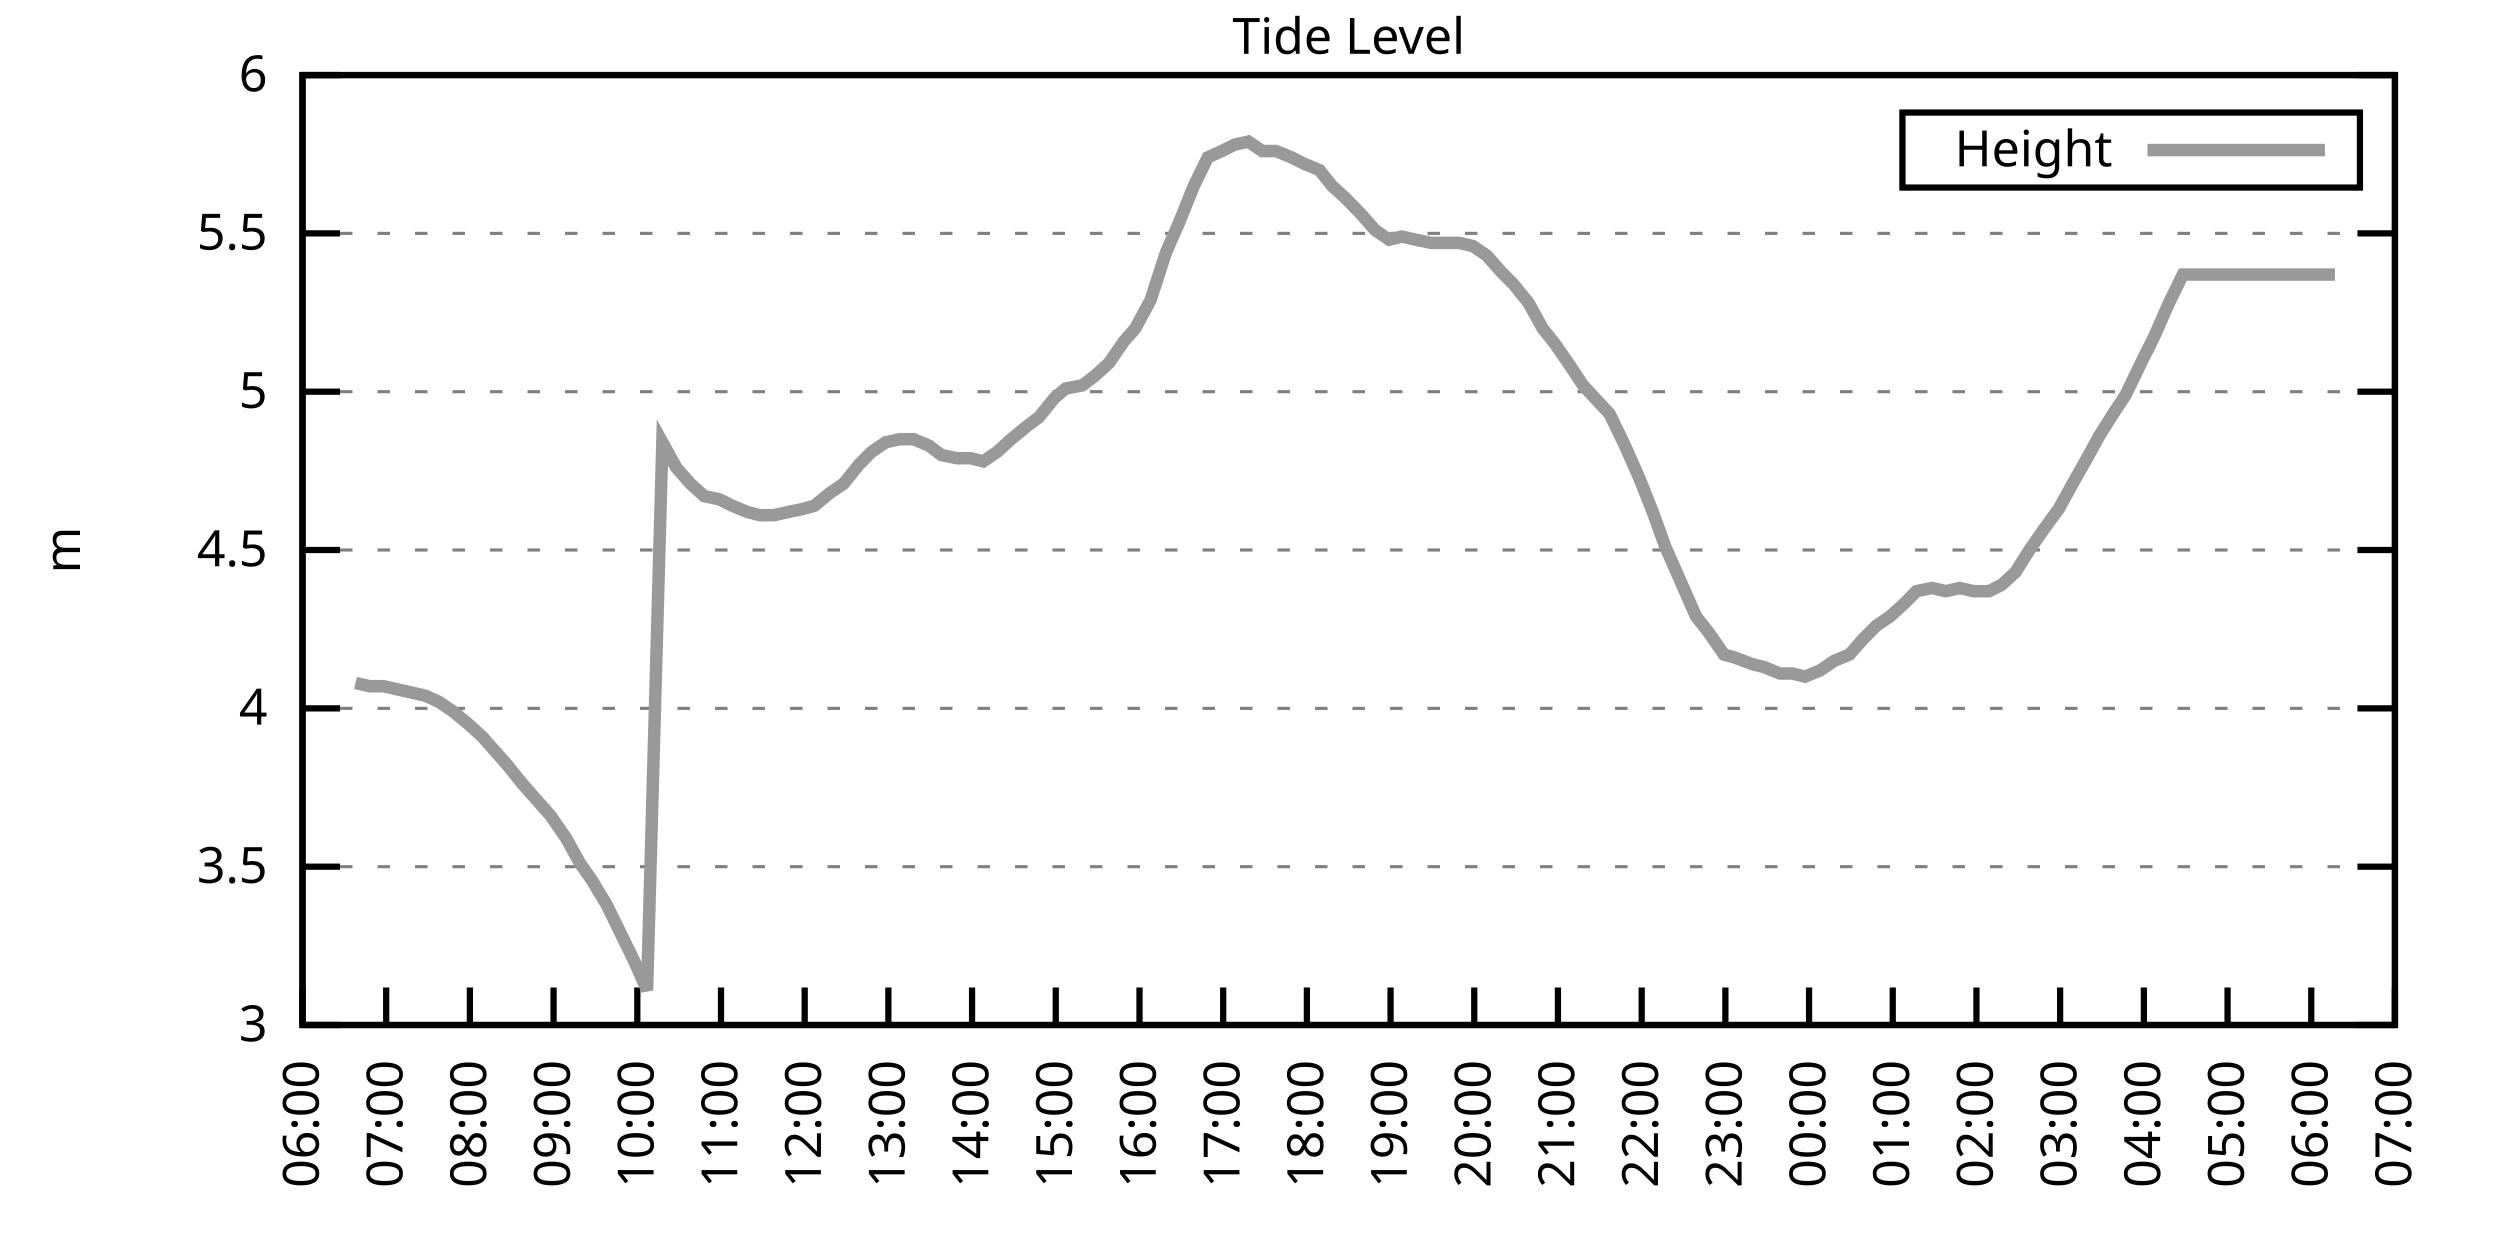
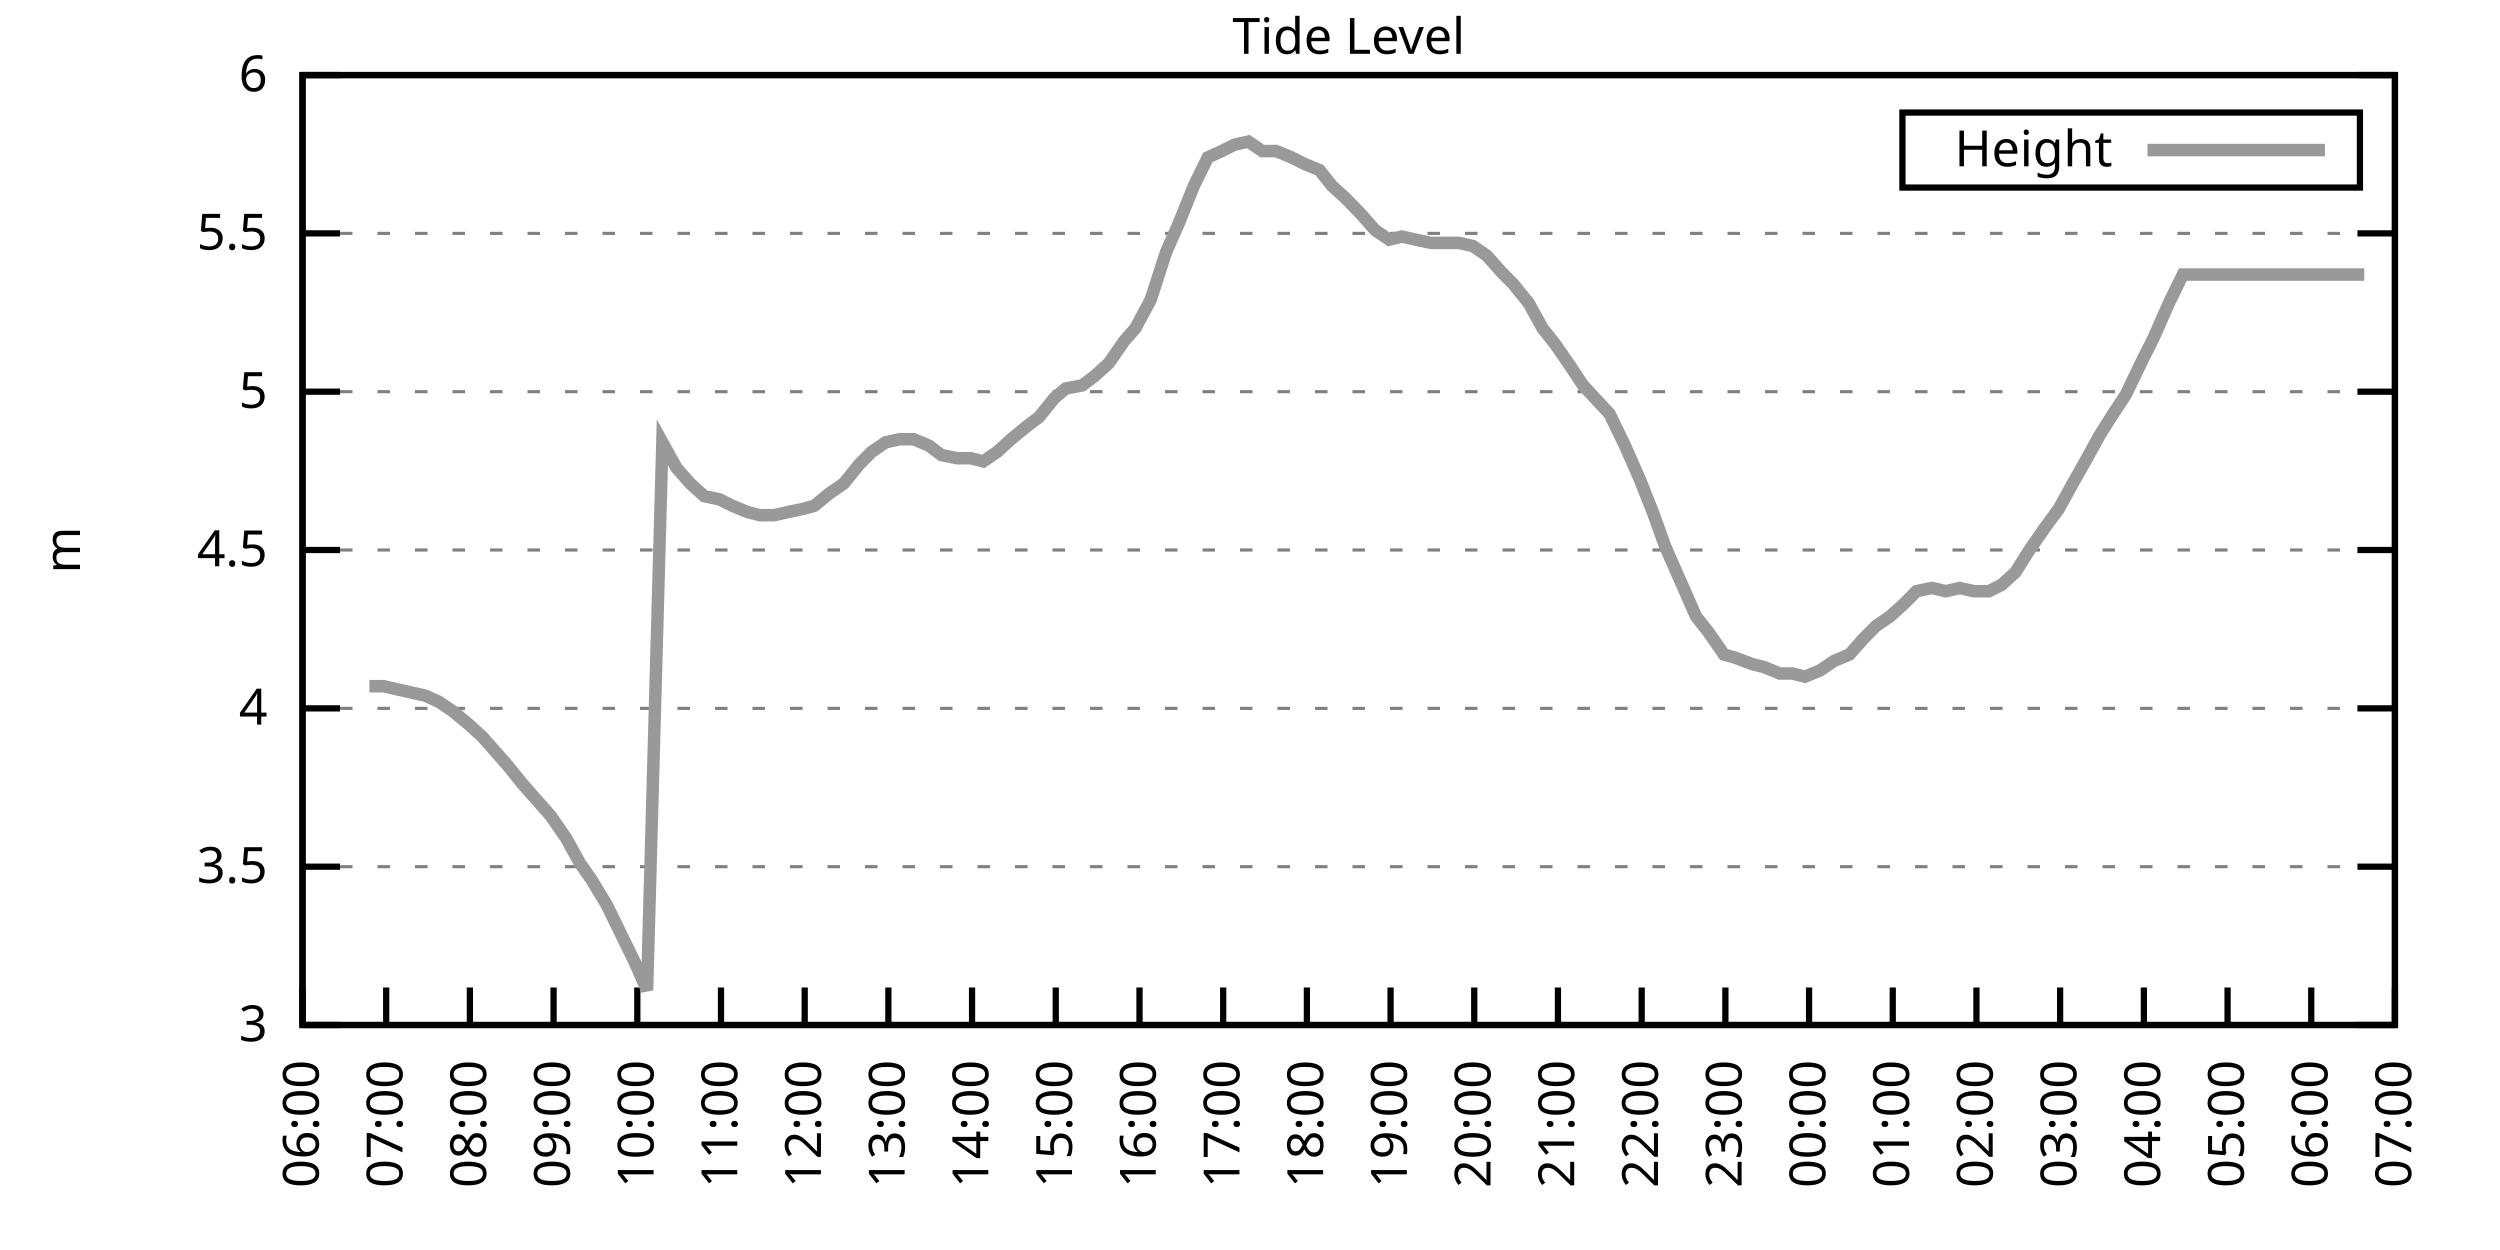
<svg xmlns="http://www.w3.org/2000/svg" xmlns:xlink="http://www.w3.org/1999/xlink" width="400" height="200" viewBox="0 0 400 200">
  <g id="gnuplot_canvas">
    <rect x="0" y="0" width="400" height="200" fill="none" />
    <defs>
      <circle id="gpDot" r="0.5" stroke-width="0.5" stroke="currentColor" />
      <path id="gpPt0" stroke-width="0.333" stroke="currentColor" d="M-1,0 h2 M0,-1 v2" />
      <path id="gpPt1" stroke-width="0.333" stroke="currentColor" d="M-1,-1 L1,1 M1,-1 L-1,1" />
      <path id="gpPt2" stroke-width="0.333" stroke="currentColor" d="M-1,0 L1,0 M0,-1 L0,1 M-1,-1 L1,1 M-1,1 L1,-1" />
      <rect id="gpPt3" stroke-width="0.333" stroke="currentColor" x="-1" y="-1" width="2" height="2" />
      <rect id="gpPt4" stroke-width="0.333" stroke="currentColor" fill="currentColor" x="-1" y="-1" width="2" height="2" />
      <circle id="gpPt5" stroke-width="0.333" stroke="currentColor" cx="0" cy="0" r="1" />
      <use xlink:href="#gpPt5" id="gpPt6" fill="currentColor" stroke="none" />
      <path id="gpPt7" stroke-width="0.333" stroke="currentColor" d="M0,-1.33 L-1.33,0.67 L1.33,0.67 z" />
      <use xlink:href="#gpPt7" id="gpPt8" fill="currentColor" stroke="none" />
      <use xlink:href="#gpPt7" id="gpPt9" stroke="currentColor" transform="rotate(180)" />
      <use xlink:href="#gpPt9" id="gpPt10" fill="currentColor" stroke="none" />
      <use xlink:href="#gpPt3" id="gpPt11" stroke="currentColor" transform="rotate(45)" />
      <use xlink:href="#gpPt11" id="gpPt12" fill="currentColor" stroke="none" />
      <path id="gpPt13" stroke-width="0.333" stroke="currentColor" d="M0,1.330 L1.265,0.411 L0.782,-1.067 L-0.782,-1.076 L-1.265,0.411 z" />
      <use xlink:href="#gpPt13" id="gpPt14" fill="currentColor" stroke="none" />
      <filter id="textbox" filterUnits="objectBoundingBox" x="0" y="0" height="1" width="1">
        <feFlood flood-color="white" flood-opacity="1" result="bgnd" />
        <feComposite in="SourceGraphic" in2="bgnd" operator="atop" />
      </filter>
      <filter id="greybox" filterUnits="objectBoundingBox" x="0" y="0" height="1" width="1">
        <feFlood flood-color="lightgrey" flood-opacity="1" result="grey" />
        <feComposite in="SourceGraphic" in2="grey" operator="atop" />
      </filter>
    </defs>
    <g fill="none" color="white" stroke="currentColor" stroke-width="1.00" stroke-linecap="butt" stroke-linejoin="miter">
</g>
    <g fill="none" color="black" stroke="currentColor" stroke-width="1.00" stroke-linecap="butt" stroke-linejoin="miter">
      <g stroke="none" shape-rendering="crispEdges">
        <polygon fill="rgb(255, 255, 255)" points="48.40,164.00 383.18,164.00 383.18,12.02 48.40,12.02 " />
      </g>
    </g>
    <g fill="none" color="black" stroke="currentColor" stroke-width="1.00" stroke-linecap="butt" stroke-linejoin="miter">
</g>
    <g fill="none" color="black" stroke="black" stroke-width="0.50" stroke-linecap="butt" stroke-linejoin="miter">
</g>
    <g fill="none" color="gray" stroke="currentColor" stroke-width="0.50" stroke-linecap="butt" stroke-linejoin="miter">
      <path stroke="gray" stroke-dasharray="2,4" class="gridline" d="M48.40,164.00 L383.19,164.00  " />
    </g>
    <g fill="none" color="gray" stroke="gray" stroke-width="1.00" stroke-linecap="butt" stroke-linejoin="miter">
</g>
    <g fill="none" color="black" stroke="currentColor" stroke-width="1.00" stroke-linecap="butt" stroke-linejoin="miter">
      <path stroke="black" d="M48.40,164.00 L54.40,164.00 M383.19,164.00 L377.19,164.00  " />
      <g transform="translate(42.80,166.60)" stroke="none" fill="black" font-family="Sans" font-size="8.00" text-anchor="end">
        <text>
          <tspan font-family="Sans"> 3</tspan>
        </text>
      </g>
    </g>
    <g fill="none" color="black" stroke="currentColor" stroke-width="1.00" stroke-linecap="butt" stroke-linejoin="miter">
</g>
    <g fill="none" color="black" stroke="black" stroke-width="0.50" stroke-linecap="butt" stroke-linejoin="miter">
</g>
    <g fill="none" color="gray" stroke="currentColor" stroke-width="0.50" stroke-linecap="butt" stroke-linejoin="miter">
      <path stroke="gray" stroke-dasharray="2,4" class="gridline" d="M48.40,138.67 L383.19,138.67  " />
    </g>
    <g fill="none" color="gray" stroke="gray" stroke-width="1.00" stroke-linecap="butt" stroke-linejoin="miter">
</g>
    <g fill="none" color="black" stroke="currentColor" stroke-width="1.00" stroke-linecap="butt" stroke-linejoin="miter">
      <path stroke="black" d="M48.40,138.67 L54.40,138.67 M383.19,138.67 L377.19,138.67  " />
      <g transform="translate(42.80,141.27)" stroke="none" fill="black" font-family="Sans" font-size="8.00" text-anchor="end">
        <text>
          <tspan font-family="Sans"> 3.5</tspan>
        </text>
      </g>
    </g>
    <g fill="none" color="black" stroke="currentColor" stroke-width="1.00" stroke-linecap="butt" stroke-linejoin="miter">
</g>
    <g fill="none" color="black" stroke="black" stroke-width="0.50" stroke-linecap="butt" stroke-linejoin="miter">
</g>
    <g fill="none" color="gray" stroke="currentColor" stroke-width="0.50" stroke-linecap="butt" stroke-linejoin="miter">
      <path stroke="gray" stroke-dasharray="2,4" class="gridline" d="M48.40,113.34 L383.19,113.34  " />
    </g>
    <g fill="none" color="gray" stroke="gray" stroke-width="1.00" stroke-linecap="butt" stroke-linejoin="miter">
</g>
    <g fill="none" color="black" stroke="currentColor" stroke-width="1.00" stroke-linecap="butt" stroke-linejoin="miter">
      <path stroke="black" d="M48.40,113.34 L54.40,113.34 M383.19,113.34 L377.19,113.34  " />
      <g transform="translate(42.80,115.94)" stroke="none" fill="black" font-family="Sans" font-size="8.00" text-anchor="end">
        <text>
          <tspan font-family="Sans"> 4</tspan>
        </text>
      </g>
    </g>
    <g fill="none" color="black" stroke="currentColor" stroke-width="1.00" stroke-linecap="butt" stroke-linejoin="miter">
</g>
    <g fill="none" color="black" stroke="black" stroke-width="0.50" stroke-linecap="butt" stroke-linejoin="miter">
</g>
    <g fill="none" color="gray" stroke="currentColor" stroke-width="0.50" stroke-linecap="butt" stroke-linejoin="miter">
      <path stroke="gray" stroke-dasharray="2,4" class="gridline" d="M48.40,88.00 L383.19,88.00  " />
    </g>
    <g fill="none" color="gray" stroke="gray" stroke-width="1.00" stroke-linecap="butt" stroke-linejoin="miter">
</g>
    <g fill="none" color="black" stroke="currentColor" stroke-width="1.00" stroke-linecap="butt" stroke-linejoin="miter">
      <path stroke="black" d="M48.40,88.00 L54.40,88.00 M383.19,88.00 L377.19,88.00  " />
      <g transform="translate(42.80,90.60)" stroke="none" fill="black" font-family="Sans" font-size="8.00" text-anchor="end">
        <text>
          <tspan font-family="Sans"> 4.5</tspan>
        </text>
      </g>
    </g>
    <g fill="none" color="black" stroke="currentColor" stroke-width="1.00" stroke-linecap="butt" stroke-linejoin="miter">
</g>
    <g fill="none" color="black" stroke="black" stroke-width="0.50" stroke-linecap="butt" stroke-linejoin="miter">
</g>
    <g fill="none" color="gray" stroke="currentColor" stroke-width="0.50" stroke-linecap="butt" stroke-linejoin="miter">
      <path stroke="gray" stroke-dasharray="2,4" class="gridline" d="M48.40,62.67 L383.19,62.67  " />
    </g>
    <g fill="none" color="gray" stroke="gray" stroke-width="1.00" stroke-linecap="butt" stroke-linejoin="miter">
</g>
    <g fill="none" color="black" stroke="currentColor" stroke-width="1.00" stroke-linecap="butt" stroke-linejoin="miter">
      <path stroke="black" d="M48.40,62.67 L54.40,62.67 M383.19,62.67 L377.19,62.67  " />
      <g transform="translate(42.80,65.27)" stroke="none" fill="black" font-family="Sans" font-size="8.00" text-anchor="end">
        <text>
          <tspan font-family="Sans"> 5</tspan>
        </text>
      </g>
    </g>
    <g fill="none" color="black" stroke="currentColor" stroke-width="1.00" stroke-linecap="butt" stroke-linejoin="miter">
</g>
    <g fill="none" color="black" stroke="black" stroke-width="0.50" stroke-linecap="butt" stroke-linejoin="miter">
</g>
    <g fill="none" color="gray" stroke="currentColor" stroke-width="0.50" stroke-linecap="butt" stroke-linejoin="miter">
      <path stroke="gray" stroke-dasharray="2,4" class="gridline" d="M48.40,37.34 L383.19,37.34  " />
    </g>
    <g fill="none" color="gray" stroke="gray" stroke-width="1.00" stroke-linecap="butt" stroke-linejoin="miter">
</g>
    <g fill="none" color="black" stroke="currentColor" stroke-width="1.00" stroke-linecap="butt" stroke-linejoin="miter">
      <path stroke="black" d="M48.40,37.34 L54.40,37.34 M383.19,37.34 L377.19,37.34  " />
      <g transform="translate(42.80,39.94)" stroke="none" fill="black" font-family="Sans" font-size="8.00" text-anchor="end">
        <text>
          <tspan font-family="Sans"> 5.5</tspan>
        </text>
      </g>
    </g>
    <g fill="none" color="black" stroke="currentColor" stroke-width="1.00" stroke-linecap="butt" stroke-linejoin="miter">
</g>
    <g fill="none" color="black" stroke="black" stroke-width="0.50" stroke-linecap="butt" stroke-linejoin="miter">
</g>
    <g fill="none" color="gray" stroke="currentColor" stroke-width="0.50" stroke-linecap="butt" stroke-linejoin="miter">
      <path stroke="gray" stroke-dasharray="2,4" class="gridline" d="M48.40,12.01 L383.19,12.01  " />
    </g>
    <g fill="none" color="gray" stroke="gray" stroke-width="1.00" stroke-linecap="butt" stroke-linejoin="miter">
</g>
    <g fill="none" color="black" stroke="currentColor" stroke-width="1.00" stroke-linecap="butt" stroke-linejoin="miter">
      <path stroke="black" d="M48.40,12.01 L54.40,12.01 M383.19,12.01 L377.19,12.01  " />
      <g transform="translate(42.80,14.61)" stroke="none" fill="black" font-family="Sans" font-size="8.00" text-anchor="end">
        <text>
          <tspan font-family="Sans"> 6</tspan>
        </text>
      </g>
    </g>
    <g fill="none" color="black" stroke="currentColor" stroke-width="1.00" stroke-linecap="butt" stroke-linejoin="miter">
      <path stroke="black" d="M48.40,164.00 L48.40,158.00  " />
      <g transform="translate(51.00,169.60) rotate(270.00)" stroke="none" fill="black" font-family="Sans" font-size="8.00" text-anchor="end">
        <text>
          <tspan font-family="Sans">06:00</tspan>
        </text>
      </g>
    </g>
    <g fill="none" color="black" stroke="currentColor" stroke-width="1.00" stroke-linecap="butt" stroke-linejoin="miter">
      <path stroke="black" d="M61.79,164.00 L61.79,158.00  " />
      <g transform="translate(64.39,169.60) rotate(270.00)" stroke="none" fill="black" font-family="Sans" font-size="8.00" text-anchor="end">
        <text>
          <tspan font-family="Sans">07:00</tspan>
        </text>
      </g>
    </g>
    <g fill="none" color="black" stroke="currentColor" stroke-width="1.00" stroke-linecap="butt" stroke-linejoin="miter">
      <path stroke="black" d="M75.18,164.00 L75.18,158.00  " />
      <g transform="translate(77.78,169.60) rotate(270.00)" stroke="none" fill="black" font-family="Sans" font-size="8.00" text-anchor="end">
        <text>
          <tspan font-family="Sans">08:00</tspan>
        </text>
      </g>
    </g>
    <g fill="none" color="black" stroke="currentColor" stroke-width="1.00" stroke-linecap="butt" stroke-linejoin="miter">
      <path stroke="black" d="M88.57,164.00 L88.57,158.00  " />
      <g transform="translate(91.17,169.60) rotate(270.00)" stroke="none" fill="black" font-family="Sans" font-size="8.00" text-anchor="end">
        <text>
          <tspan font-family="Sans">09:00</tspan>
        </text>
      </g>
    </g>
    <g fill="none" color="black" stroke="currentColor" stroke-width="1.00" stroke-linecap="butt" stroke-linejoin="miter">
      <path stroke="black" d="M101.97,164.00 L101.97,158.00  " />
      <g transform="translate(104.57,169.60) rotate(270.00)" stroke="none" fill="black" font-family="Sans" font-size="8.00" text-anchor="end">
        <text>
          <tspan font-family="Sans">10:00</tspan>
        </text>
      </g>
    </g>
    <g fill="none" color="black" stroke="currentColor" stroke-width="1.00" stroke-linecap="butt" stroke-linejoin="miter">
      <path stroke="black" d="M115.36,164.00 L115.36,158.00  " />
      <g transform="translate(117.96,169.60) rotate(270.00)" stroke="none" fill="black" font-family="Sans" font-size="8.00" text-anchor="end">
        <text>
          <tspan font-family="Sans">11:00</tspan>
        </text>
      </g>
    </g>
    <g fill="none" color="black" stroke="currentColor" stroke-width="1.00" stroke-linecap="butt" stroke-linejoin="miter">
      <path stroke="black" d="M128.75,164.00 L128.75,158.00  " />
      <g transform="translate(131.35,169.60) rotate(270.00)" stroke="none" fill="black" font-family="Sans" font-size="8.00" text-anchor="end">
        <text>
          <tspan font-family="Sans">12:00</tspan>
        </text>
      </g>
    </g>
    <g fill="none" color="black" stroke="currentColor" stroke-width="1.00" stroke-linecap="butt" stroke-linejoin="miter">
      <path stroke="black" d="M142.14,164.00 L142.14,158.00  " />
      <g transform="translate(144.74,169.60) rotate(270.00)" stroke="none" fill="black" font-family="Sans" font-size="8.00" text-anchor="end">
        <text>
          <tspan font-family="Sans">13:00</tspan>
        </text>
      </g>
    </g>
    <g fill="none" color="black" stroke="currentColor" stroke-width="1.00" stroke-linecap="butt" stroke-linejoin="miter">
      <path stroke="black" d="M155.53,164.00 L155.53,158.00  " />
      <g transform="translate(158.13,169.60) rotate(270.00)" stroke="none" fill="black" font-family="Sans" font-size="8.00" text-anchor="end">
        <text>
          <tspan font-family="Sans">14:00</tspan>
        </text>
      </g>
    </g>
    <g fill="none" color="black" stroke="currentColor" stroke-width="1.00" stroke-linecap="butt" stroke-linejoin="miter">
      <path stroke="black" d="M168.92,164.00 L168.92,158.00  " />
      <g transform="translate(171.52,169.60) rotate(270.00)" stroke="none" fill="black" font-family="Sans" font-size="8.00" text-anchor="end">
        <text>
          <tspan font-family="Sans">15:00</tspan>
        </text>
      </g>
    </g>
    <g fill="none" color="black" stroke="currentColor" stroke-width="1.00" stroke-linecap="butt" stroke-linejoin="miter">
      <path stroke="black" d="M182.32,164.00 L182.32,158.00  " />
      <g transform="translate(184.92,169.60) rotate(270.00)" stroke="none" fill="black" font-family="Sans" font-size="8.00" text-anchor="end">
        <text>
          <tspan font-family="Sans">16:00</tspan>
        </text>
      </g>
    </g>
    <g fill="none" color="black" stroke="currentColor" stroke-width="1.00" stroke-linecap="butt" stroke-linejoin="miter">
      <path stroke="black" d="M195.71,164.00 L195.71,158.00  " />
      <g transform="translate(198.31,169.60) rotate(270.00)" stroke="none" fill="black" font-family="Sans" font-size="8.00" text-anchor="end">
        <text>
          <tspan font-family="Sans">17:00</tspan>
        </text>
      </g>
    </g>
    <g fill="none" color="black" stroke="currentColor" stroke-width="1.00" stroke-linecap="butt" stroke-linejoin="miter">
      <path stroke="black" d="M209.10,164.00 L209.10,158.00  " />
      <g transform="translate(211.70,169.60) rotate(270.00)" stroke="none" fill="black" font-family="Sans" font-size="8.00" text-anchor="end">
        <text>
          <tspan font-family="Sans">18:00</tspan>
        </text>
      </g>
    </g>
    <g fill="none" color="black" stroke="currentColor" stroke-width="1.00" stroke-linecap="butt" stroke-linejoin="miter">
      <path stroke="black" d="M222.49,164.00 L222.49,158.00  " />
      <g transform="translate(225.09,169.60) rotate(270.00)" stroke="none" fill="black" font-family="Sans" font-size="8.00" text-anchor="end">
        <text>
          <tspan font-family="Sans">19:00</tspan>
        </text>
      </g>
    </g>
    <g fill="none" color="black" stroke="currentColor" stroke-width="1.00" stroke-linecap="butt" stroke-linejoin="miter">
      <path stroke="black" d="M235.88,164.00 L235.88,158.00  " />
      <g transform="translate(238.48,169.60) rotate(270.00)" stroke="none" fill="black" font-family="Sans" font-size="8.00" text-anchor="end">
        <text>
          <tspan font-family="Sans">20:00</tspan>
        </text>
      </g>
    </g>
    <g fill="none" color="black" stroke="currentColor" stroke-width="1.00" stroke-linecap="butt" stroke-linejoin="miter">
      <path stroke="black" d="M249.27,164.00 L249.27,158.00  " />
      <g transform="translate(251.87,169.60) rotate(270.00)" stroke="none" fill="black" font-family="Sans" font-size="8.00" text-anchor="end">
        <text>
          <tspan font-family="Sans">21:00</tspan>
        </text>
      </g>
    </g>
    <g fill="none" color="black" stroke="currentColor" stroke-width="1.00" stroke-linecap="butt" stroke-linejoin="miter">
      <path stroke="black" d="M262.67,164.00 L262.67,158.00  " />
      <g transform="translate(265.27,169.60) rotate(270.00)" stroke="none" fill="black" font-family="Sans" font-size="8.00" text-anchor="end">
        <text>
          <tspan font-family="Sans">22:00</tspan>
        </text>
      </g>
    </g>
    <g fill="none" color="black" stroke="currentColor" stroke-width="1.00" stroke-linecap="butt" stroke-linejoin="miter">
      <path stroke="black" d="M276.06,164.00 L276.06,158.00  " />
      <g transform="translate(278.66,169.60) rotate(270.00)" stroke="none" fill="black" font-family="Sans" font-size="8.00" text-anchor="end">
        <text>
          <tspan font-family="Sans">23:00</tspan>
        </text>
      </g>
    </g>
    <g fill="none" color="black" stroke="currentColor" stroke-width="1.00" stroke-linecap="butt" stroke-linejoin="miter">
      <path stroke="black" d="M289.45,164.00 L289.45,158.00  " />
      <g transform="translate(292.05,169.60) rotate(270.00)" stroke="none" fill="black" font-family="Sans" font-size="8.00" text-anchor="end">
        <text>
          <tspan font-family="Sans">00:00</tspan>
        </text>
      </g>
    </g>
    <g fill="none" color="black" stroke="currentColor" stroke-width="1.00" stroke-linecap="butt" stroke-linejoin="miter">
      <path stroke="black" d="M302.84,164.00 L302.84,158.00  " />
      <g transform="translate(305.44,169.60) rotate(270.00)" stroke="none" fill="black" font-family="Sans" font-size="8.00" text-anchor="end">
        <text>
          <tspan font-family="Sans">01:00</tspan>
        </text>
      </g>
    </g>
    <g fill="none" color="black" stroke="currentColor" stroke-width="1.00" stroke-linecap="butt" stroke-linejoin="miter">
      <path stroke="black" d="M316.23,164.00 L316.23,158.00  " />
      <g transform="translate(318.83,169.60) rotate(270.00)" stroke="none" fill="black" font-family="Sans" font-size="8.00" text-anchor="end">
        <text>
          <tspan font-family="Sans">02:00</tspan>
        </text>
      </g>
    </g>
    <g fill="none" color="black" stroke="currentColor" stroke-width="1.00" stroke-linecap="butt" stroke-linejoin="miter">
      <path stroke="black" d="M329.62,164.00 L329.62,158.00  " />
      <g transform="translate(332.22,169.60) rotate(270.00)" stroke="none" fill="black" font-family="Sans" font-size="8.00" text-anchor="end">
        <text>
          <tspan font-family="Sans">03:00</tspan>
        </text>
      </g>
    </g>
    <g fill="none" color="black" stroke="currentColor" stroke-width="1.00" stroke-linecap="butt" stroke-linejoin="miter">
      <path stroke="black" d="M343.02,164.00 L343.02,158.00  " />
      <g transform="translate(345.62,169.60) rotate(270.00)" stroke="none" fill="black" font-family="Sans" font-size="8.00" text-anchor="end">
        <text>
          <tspan font-family="Sans">04:00</tspan>
        </text>
      </g>
    </g>
    <g fill="none" color="black" stroke="currentColor" stroke-width="1.00" stroke-linecap="butt" stroke-linejoin="miter">
      <path stroke="black" d="M356.41,164.00 L356.41,158.00  " />
      <g transform="translate(359.01,169.60) rotate(270.00)" stroke="none" fill="black" font-family="Sans" font-size="8.00" text-anchor="end">
        <text>
          <tspan font-family="Sans">05:00</tspan>
        </text>
      </g>
    </g>
    <g fill="none" color="black" stroke="currentColor" stroke-width="1.00" stroke-linecap="butt" stroke-linejoin="miter">
      <path stroke="black" d="M369.80,164.00 L369.80,158.00  " />
      <g transform="translate(372.40,169.60) rotate(270.00)" stroke="none" fill="black" font-family="Sans" font-size="8.00" text-anchor="end">
        <text>
          <tspan font-family="Sans">06:00</tspan>
        </text>
      </g>
    </g>
    <g fill="none" color="black" stroke="currentColor" stroke-width="1.00" stroke-linecap="butt" stroke-linejoin="miter">
      <path stroke="black" d="M383.19,164.00 L383.19,158.00  " />
      <g transform="translate(385.79,169.60) rotate(270.00)" stroke="none" fill="black" font-family="Sans" font-size="8.00" text-anchor="end">
        <text>
          <tspan font-family="Sans">07:00</tspan>
        </text>
      </g>
    </g>
    <g fill="none" color="black" stroke="currentColor" stroke-width="1.00" stroke-linecap="butt" stroke-linejoin="miter">
</g>
    <g fill="none" color="black" stroke="currentColor" stroke-width="1.00" stroke-linecap="butt" stroke-linejoin="miter">
      <path stroke="black" d="M48.40,12.01 L48.40,164.00 L383.19,164.00 L383.19,12.01 L48.40,12.01 Z  " />
    </g>
    <g fill="none" color="black" stroke="currentColor" stroke-width="1.00" stroke-linecap="butt" stroke-linejoin="miter">
</g>
    <g fill="none" color="black" stroke="currentColor" stroke-width="1.00" stroke-linecap="butt" stroke-linejoin="miter">
      <path stroke="black" d="M304.39,30.01 L304.39,18.01 L377.59,18.01 L377.59,30.01 L304.39,30.01 Z  " />
    </g>
    <g id="Tide_level_plot_1">
      <g fill="none" color="white" stroke="black" stroke-width="2.00" stroke-linecap="butt" stroke-linejoin="miter">
</g>
      <g fill="none" color="black" stroke="currentColor" stroke-width="2.00" stroke-linecap="butt" stroke-linejoin="miter">
        <g transform="translate(337.99,26.61)" stroke="none" fill="black" font-family="Sans" font-size="8.00" text-anchor="end">
          <text>
            <tspan font-family="Sans">Height</tspan>
          </text>
        </g>
      </g>
      <g fill="none" color="black" stroke="currentColor" stroke-width="2.00" stroke-linecap="butt" stroke-linejoin="miter">
-         <path stroke="rgb(153, 153, 153)" d="M343.59,24.01 L371.99,24.01 M56.88,109.28 L59.11,109.79 L61.35,109.79 L63.58,110.30 L65.81,110.80 L68.04,111.31   L70.27,112.32 L72.50,113.84 L74.96,115.87 L77.19,117.90 L79.42,120.43 L81.21,122.46 L83.66,125.50 L85.90,128.03   L88.13,130.56 L90.58,134.11 L92.82,138.16 L94.60,140.69 L97.06,144.75 L99.29,149.31 L101.52,153.87 L103.53,158.43   L105.98,70.78 L108.22,74.83 L110.45,77.37 L112.68,79.39 L115.13,79.90 L117.14,80.91 L119.60,81.93 L121.61,82.43   L123.84,82.43 L126.07,81.93 L128.53,81.42 L130.31,80.91 L132.77,78.89 L135.00,77.37 L137.45,74.33 L139.46,72.30   L141.69,70.78 L143.93,70.27 L146.16,70.27 L148.61,71.29 L150.62,72.81 L153.08,73.31 L155.31,73.31 L157.32,73.82   L159.55,72.30 L161.78,70.27 L164.24,68.25 L166.25,66.73 L168.70,63.69 L170.49,62.17 L173.17,61.66 L175.17,60.14   L177.41,58.11 L179.86,54.57 L181.65,52.54 L184.10,47.98 L186.56,40.38 L188.57,35.82 L191.02,29.74 L193.25,25.18   L195.48,24.17 L197.49,23.16 L199.73,22.65 L201.96,24.17 L204.19,24.17 L206.64,25.18 L208.65,26.20 L211.11,27.21   L213.12,29.74 L215.35,31.77 L217.80,34.30 L220.04,36.84 L222.27,38.35 L224.28,37.85 L226.51,38.35 L228.96,38.86   L230.97,38.86 L233.43,38.86 L235.66,39.37 L237.89,40.89 L240.12,43.42 L242.13,45.45 L244.59,48.49 L246.82,52.54   L248.83,55.07 L251.28,58.62 L253.29,61.66 L257.53,66.22 L259.99,71.29 L262.44,76.86 L264.45,81.93 L266.46,87.50   L269.14,93.58 L271.37,98.64 L273.38,101.18 L275.83,104.72 L277.62,105.23 L280.30,106.24 L282.31,106.75 L284.76,107.76   L286.77,107.76 L288.78,108.27 L291.23,107.26 L293.47,105.74 L295.92,104.72 L298.15,102.19 L300.16,100.16 L302.39,98.64   L304.63,96.62 L306.63,94.59 L309.09,94.08 L311.32,94.59 L313.55,94.08 L315.79,94.59 L318.24,94.59 L320.25,93.58   L322.48,91.55 L324.71,88.00 L327.17,84.46 L329.40,81.42 L331.63,77.37 L333.64,73.82 L335.87,69.77 L338.10,66.22   L340.11,63.18 L342.79,57.61 L344.58,54.06 L347.03,48.49 L349.26,43.93 L351.50,43.93 L353.95,43.93 L355.96,43.93   L358.42,43.93 L360.20,43.93 L362.66,43.93 L365.11,43.93 L367.34,43.93 L369.35,43.93 L371.81,43.93 L373.59,43.93    " />
+         <path stroke="rgb(153, 153, 153)" d="M343.59,24.01 L371.99,24.01 M59.11,109.79 L61.35,109.79 L63.58,110.30 L65.81,110.80 L68.04,111.31 L70.27,112.32   L72.50,113.84 L74.96,115.87 L77.19,117.90 L79.42,120.43 L81.21,122.46 L83.66,125.50 L85.90,128.03 L88.13,130.56   L90.58,134.11 L92.82,138.16 L94.60,140.69 L97.06,144.75 L99.29,149.31 L101.52,153.87 L103.53,158.43 L105.98,70.78   L108.22,74.83 L110.45,77.37 L112.68,79.39 L115.13,79.90 L117.14,80.91 L119.60,81.93 L121.61,82.43 L123.84,82.43   L126.07,81.93 L128.53,81.42 L130.31,80.91 L132.77,78.89 L135.00,77.37 L137.45,74.33 L139.46,72.30 L141.69,70.78   L143.93,70.27 L146.16,70.27 L148.61,71.29 L150.62,72.81 L153.08,73.31 L155.31,73.31 L157.32,73.82 L159.55,72.30   L161.78,70.27 L164.24,68.25 L166.25,66.73 L168.70,63.69 L170.49,62.17 L173.17,61.66 L175.17,60.14 L177.41,58.11   L179.86,54.57 L181.65,52.54 L184.10,47.98 L186.56,40.38 L188.57,35.82 L191.02,29.74 L193.25,25.18 L195.48,24.17   L197.49,23.16 L199.73,22.65 L201.96,24.17 L204.19,24.17 L206.64,25.18 L208.65,26.20 L211.11,27.21 L213.12,29.74   L215.35,31.77 L217.80,34.30 L220.04,36.84 L222.27,38.35 L224.28,37.85 L226.51,38.35 L228.96,38.86 L230.97,38.86   L233.43,38.86 L235.66,39.37 L237.89,40.89 L240.12,43.42 L242.13,45.45 L244.59,48.49 L246.82,52.54 L248.83,55.07   L251.28,58.62 L253.29,61.66 L257.53,66.22 L259.99,71.29 L262.44,76.86 L264.45,81.93 L266.46,87.50 L269.14,93.58   L271.37,98.64 L273.38,101.18 L275.83,104.72 L277.62,105.23 L280.30,106.24 L282.31,106.75 L284.76,107.76 L286.77,107.76   L288.78,108.27 L291.23,107.26 L293.47,105.74 L295.92,104.72 L298.15,102.19 L300.16,100.16 L302.39,98.64 L304.63,96.62   L306.63,94.59 L309.09,94.08 L311.32,94.59 L313.55,94.08 L315.79,94.59 L318.24,94.59 L320.25,93.58 L322.48,91.55   L324.71,88.00 L327.17,84.46 L329.40,81.42 L331.63,77.37 L333.64,73.82 L335.87,69.77 L338.10,66.22 L340.11,63.18   L342.79,57.61 L344.58,54.06 L347.03,48.49 L349.26,43.93 L351.50,43.93 L353.95,43.93 L355.96,43.93 L358.42,43.93   L360.20,43.93 L362.66,43.93 L365.11,43.93 L367.34,43.93 L369.35,43.93 L371.81,43.93 L373.59,43.93 L376.27,43.93   L378.28,43.93  " />
      </g>
    </g>
    <g fill="none" color="black" stroke="currentColor" stroke-width="2.00" stroke-linecap="butt" stroke-linejoin="miter">
</g>
    <g fill="none" color="black" stroke="black" stroke-width="1.00" stroke-linecap="butt" stroke-linejoin="miter">
</g>
    <g fill="none" color="black" stroke="currentColor" stroke-width="1.00" stroke-linecap="butt" stroke-linejoin="miter">
      <path stroke="black" d="M48.40,12.01 L48.40,164.00 L383.19,164.00 L383.19,12.01 L48.40,12.01 Z  " />
      <g transform="translate(12.80,88.01) rotate(270.00)" stroke="none" fill="black" font-family="Sans" font-size="8.00" text-anchor="middle">
        <text>
          <tspan font-family="Sans">m</tspan>
        </text>
      </g>
    </g>
    <g fill="none" color="black" stroke="currentColor" stroke-width="1.00" stroke-linecap="butt" stroke-linejoin="miter">
</g>
    <g fill="none" color="black" stroke="currentColor" stroke-width="1.00" stroke-linecap="butt" stroke-linejoin="miter">
      <g transform="translate(215.79,8.61)" stroke="none" fill="black" font-family="Sans" font-size="8.00" text-anchor="middle">
        <text>
          <tspan font-family="Sans">Tide Level</tspan>
        </text>
      </g>
    </g>
    <g fill="none" color="black" stroke="currentColor" stroke-width="1.00" stroke-linecap="butt" stroke-linejoin="miter">
</g>
  </g>
</svg>
